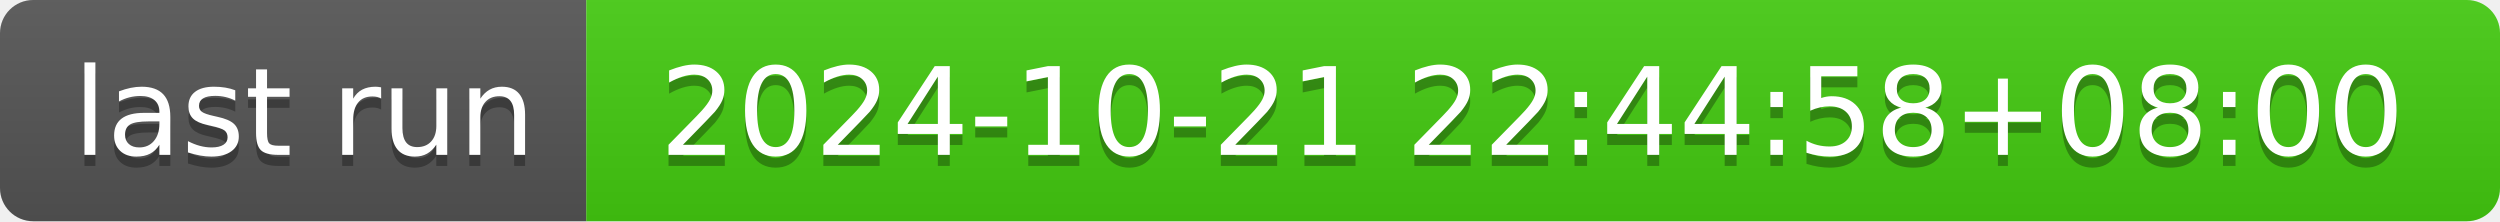
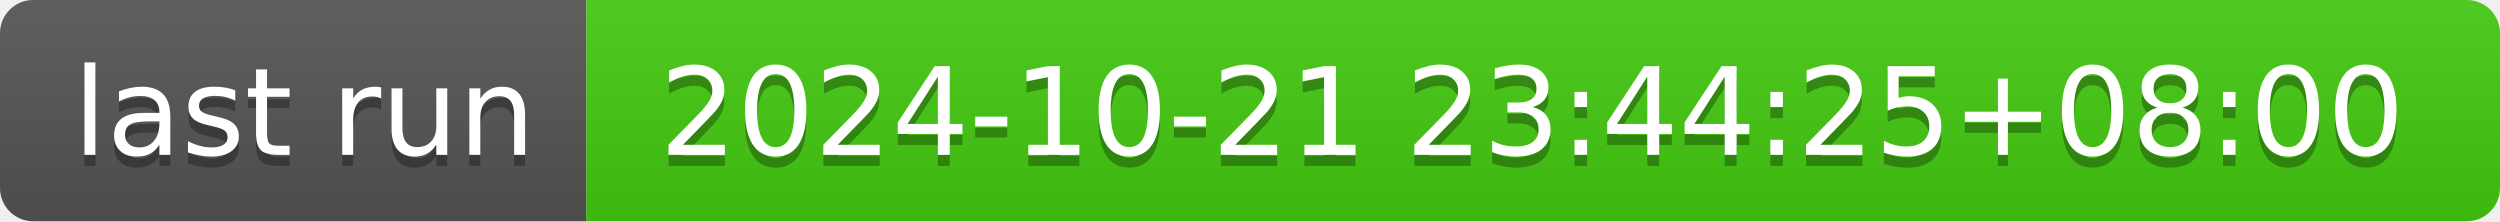
- <svg xmlns="http://www.w3.org/2000/svg" width="226" height="20" role="img" aria-label="last run: 2024-10-21 22:44:58+08:00">
+ <svg xmlns="http://www.w3.org/2000/svg" width="226" height="20" role="img" aria-label="last run: 2024-10-21 23:44:25+08:00">
  <linearGradient id="s" x2="0" y2="100%">
    <stop offset="0" stop-color="#bbb" stop-opacity=".1" />
    <stop offset="1" stop-opacity=".1" />
  </linearGradient>
  <clipPath id="r">
    <rect width="226" height="20" rx="3" fill="#fff" />
  </clipPath>
  <g clip-path="url(#r)">
    <rect width="53" height="20" fill="#555" />
    <rect x="53" width="173" height="20" fill="#4c1" />
    <rect width="226" height="20" fill="url(#s)" />
  </g>
  <g fill="#fff" text-anchor="middle" font-family="Verdana,Geneva,DejaVu Sans,sans-serif" text-rendering="geometricPrecision" font-size="110">
    <text aria-hidden="true" x="275" y="150" fill="#010101" fill-opacity=".3" transform="scale(.1)" textLength="430">last run</text>
    <text x="275" y="140" transform="scale(.1)" fill="#fff" textLength="430">last run</text>
-     <text aria-hidden="true" x="1385" y="150" fill="#010101" fill-opacity=".3" transform="scale(.1)" textLength="1630">2024-10-21 22:44:58+08:00</text>
-     <text x="1385" y="140" transform="scale(.1)" fill="#fff" textLength="1630">2024-10-21 22:44:58+08:00</text>
+     <text aria-hidden="true" x="1385" y="150" fill="#010101" fill-opacity=".3" transform="scale(.1)" textLength="1630">2024-10-21 23:44:25+08:00</text>
+     <text x="1385" y="140" transform="scale(.1)" fill="#fff" textLength="1630">2024-10-21 23:44:25+08:00</text>
  </g>
</svg>
